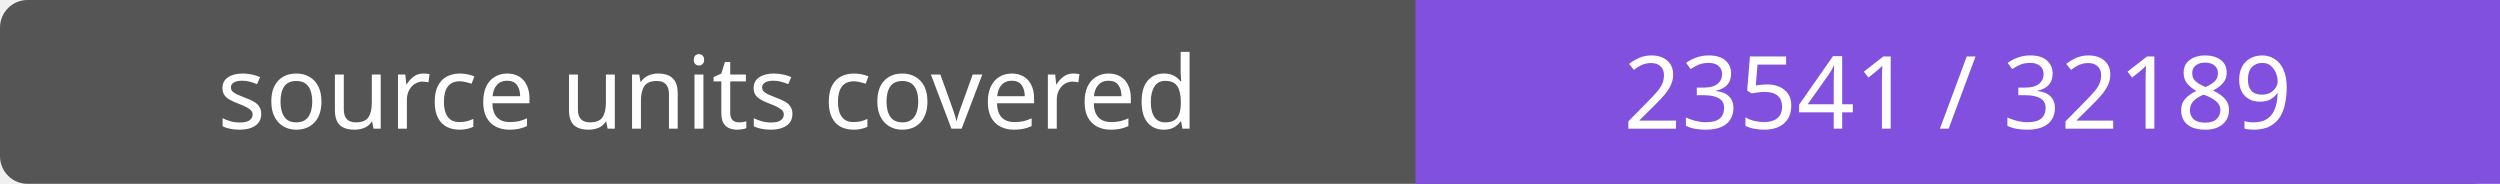
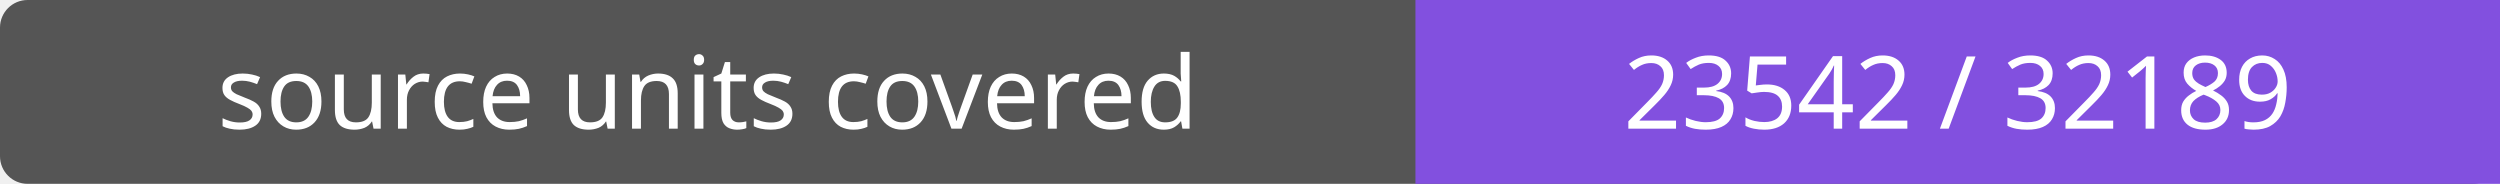
- <svg xmlns="http://www.w3.org/2000/svg" width="272" height="20" role="img" aria-label="source units covered: 23541 / 32189">
+ <svg xmlns="http://www.w3.org/2000/svg" width="272" height="20" role="img" aria-label="source units covered: 23542 / 32189">
  <rect width="272" height="20" rx="3" fill="#555" />
  <path fill="#8250df" d="M154 0h118v20H154z" />
  <g fill="#fff" text-anchor="middle" font-family="Verdana,sans-serif" font-size="11">
    <text x="77.0" y="14">source units covered</text>
-     <text x="213.0" y="14">23541 / 32189</text>
+     <text x="213.0" y="14">23542 / 32189</text>
  </g>
</svg>
